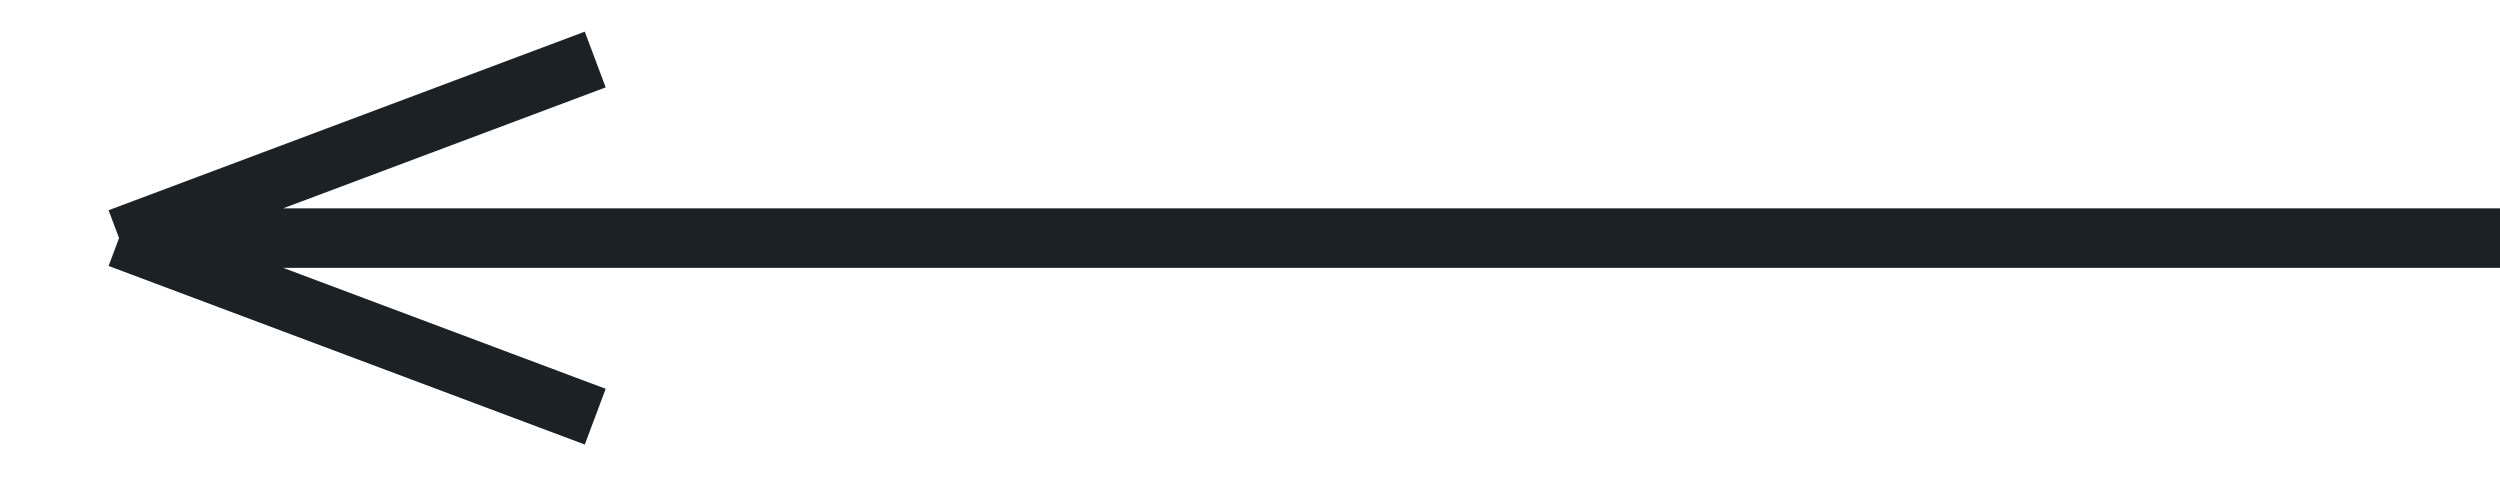
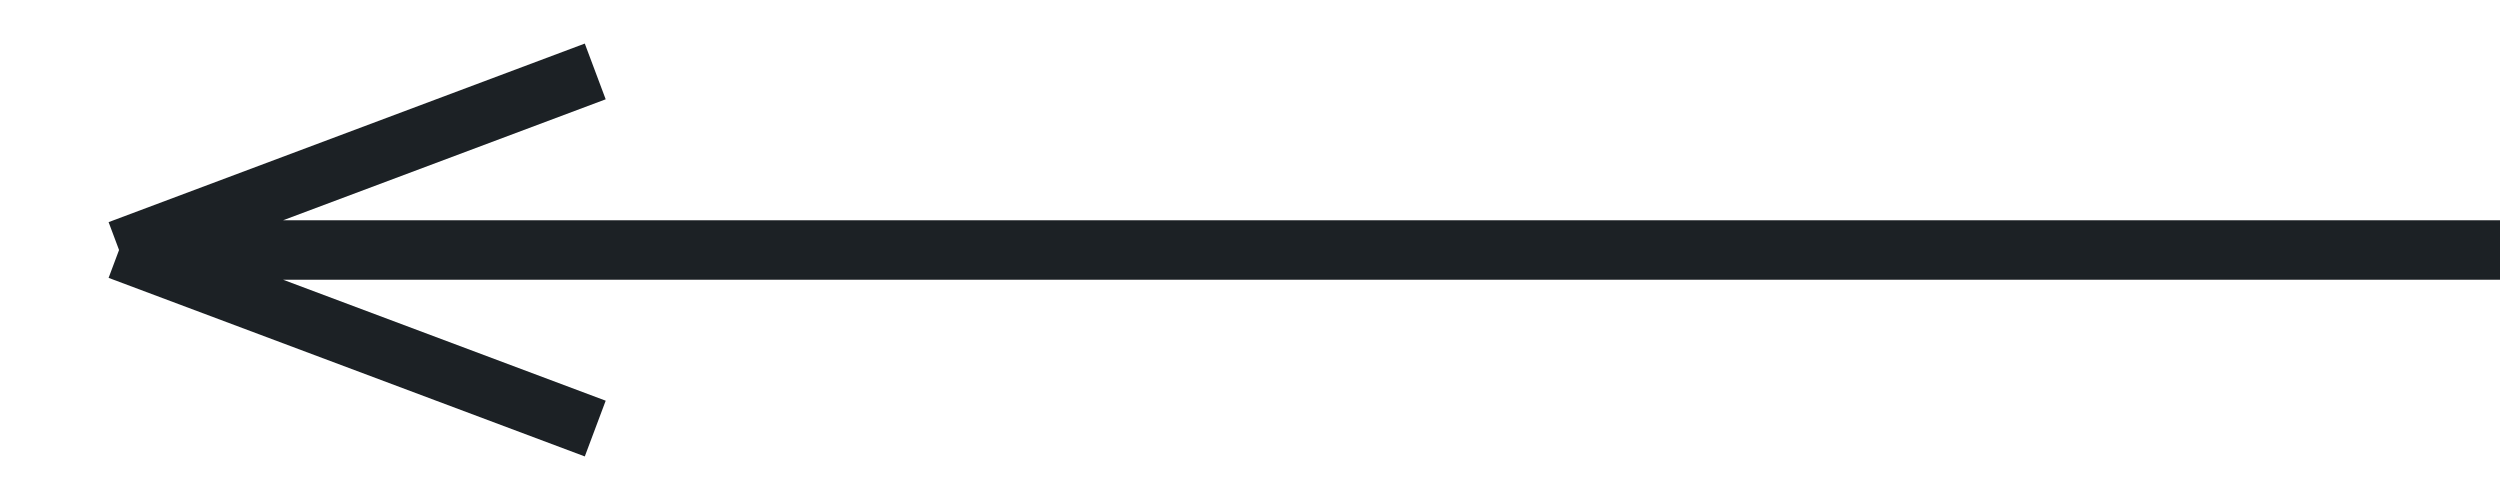
- <svg xmlns="http://www.w3.org/2000/svg" width="42" height="8" viewBox="0 0 42 8" fill="none">
+ <svg xmlns="http://www.w3.org/2000/svg" width="40" height="8" viewBox="0 0 42 8" fill="none">
  <path d="M10 1L2 4M2 4L10 7M2 4H42" stroke="#1C2125" />
</svg>
